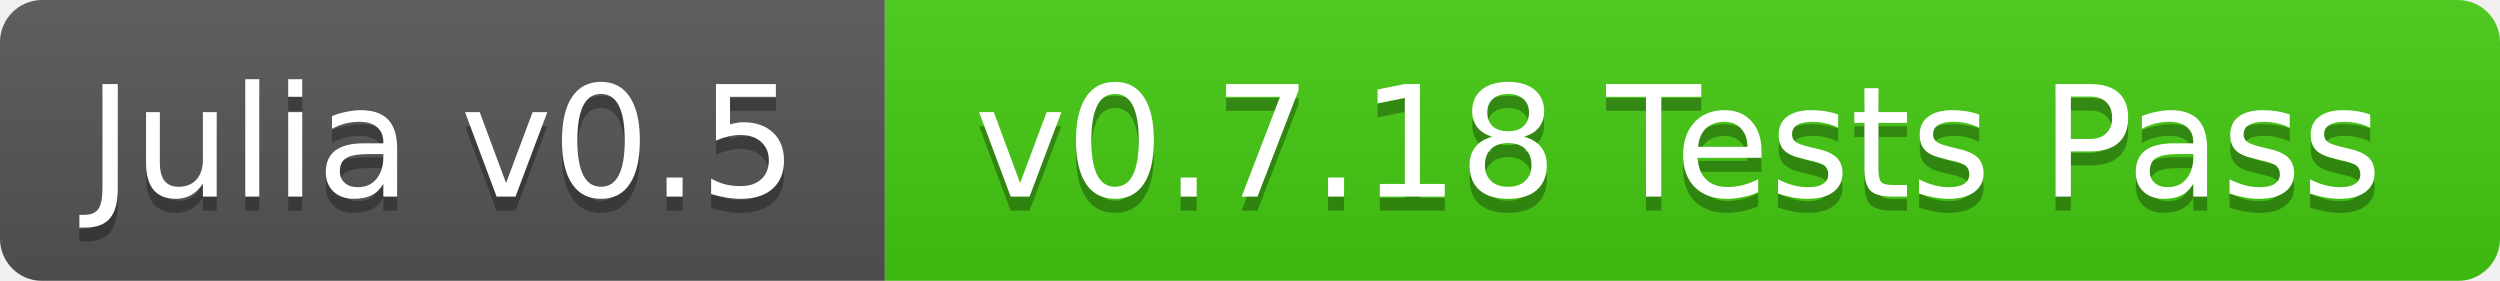
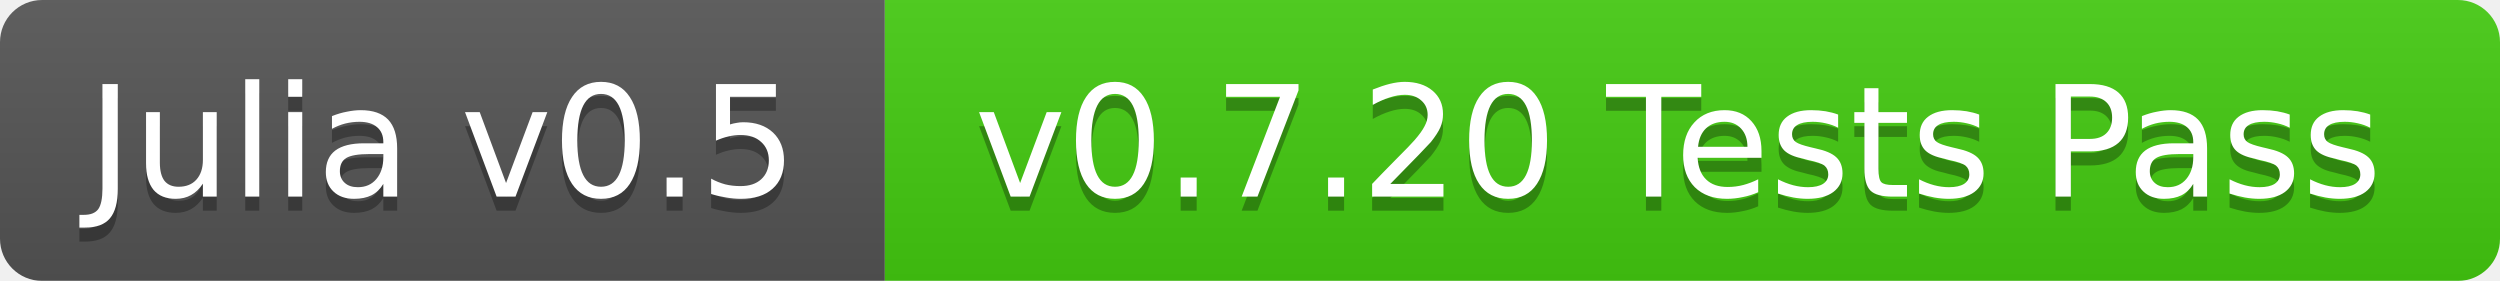
<svg xmlns="http://www.w3.org/2000/svg" width="178" height="20">
  <linearGradient id="b" x2="0" y2="100%">
    <stop offset="0" stop-color="#bbb" stop-opacity=".1" />
    <stop offset="1" stop-opacity=".1" />
  </linearGradient>
  <mask id="a">
    <rect width="178" height="20" rx="3" fill="#fff" />
  </mask>
  <g mask="url(#a)">
    <path fill="#555" d="M0 0h63v20H0z" />
    <path fill="#4c1" d="M63 0h115v20H63z" />
    <path fill="url(#b)" d="M0 0h178v20H0z" />
  </g>
  <g fill="#fff" text-anchor="middle" font-family="DejaVu Sans,Verdana,Geneva,sans-serif" font-size="11">
    <text x="31.5" y="15" fill="#010101" fill-opacity=".3">Julia v0.5</text>
    <text x="31.5" y="14">Julia v0.5</text>
-     <text x="119.5" y="15" fill="#010101" fill-opacity=".3">v0.7.18 Tests Pass</text>
-     <text x="119.5" y="14">v0.7.18 Tests Pass</text>
+     <text x="119.5" y="15" fill="#010101" fill-opacity=".3">v0.7.20 Tests Pass</text>
+     <text x="119.5" y="14">v0.7.20 Tests Pass</text>
  </g>
</svg>
